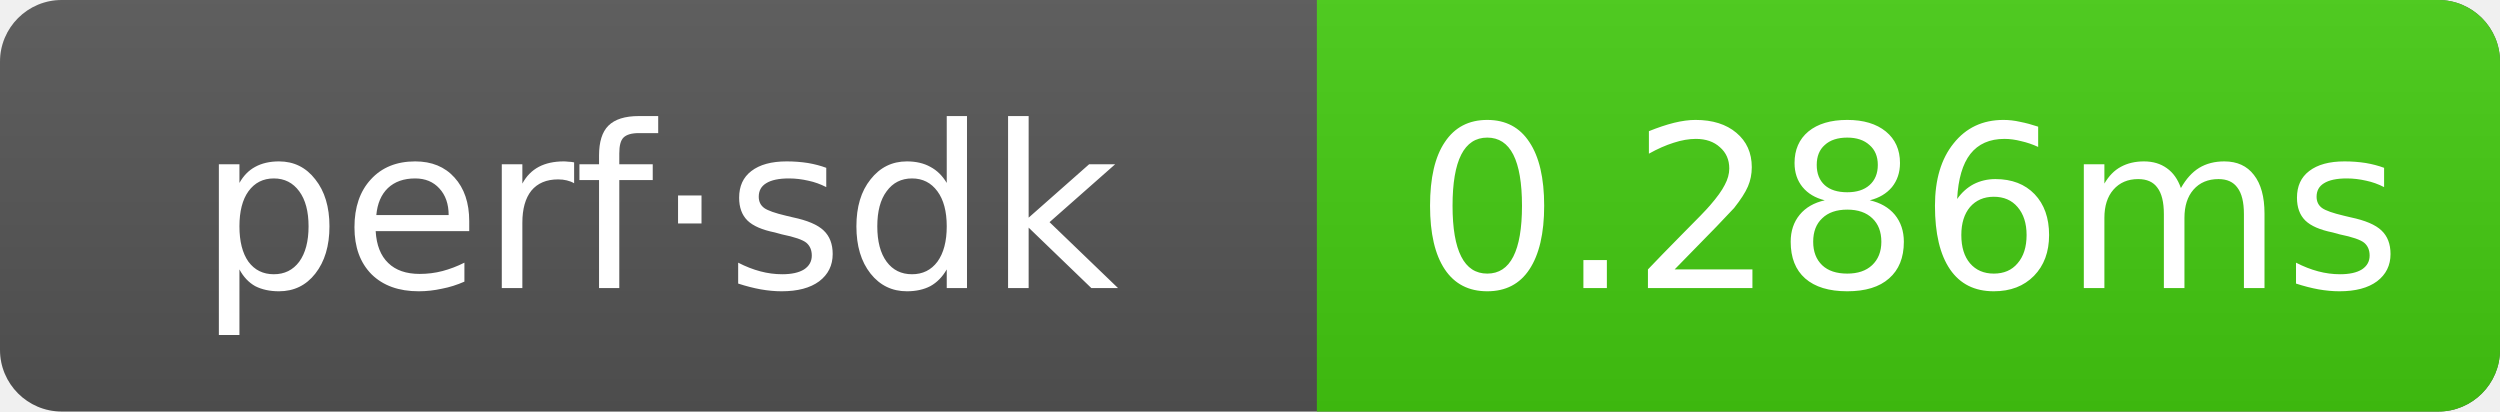
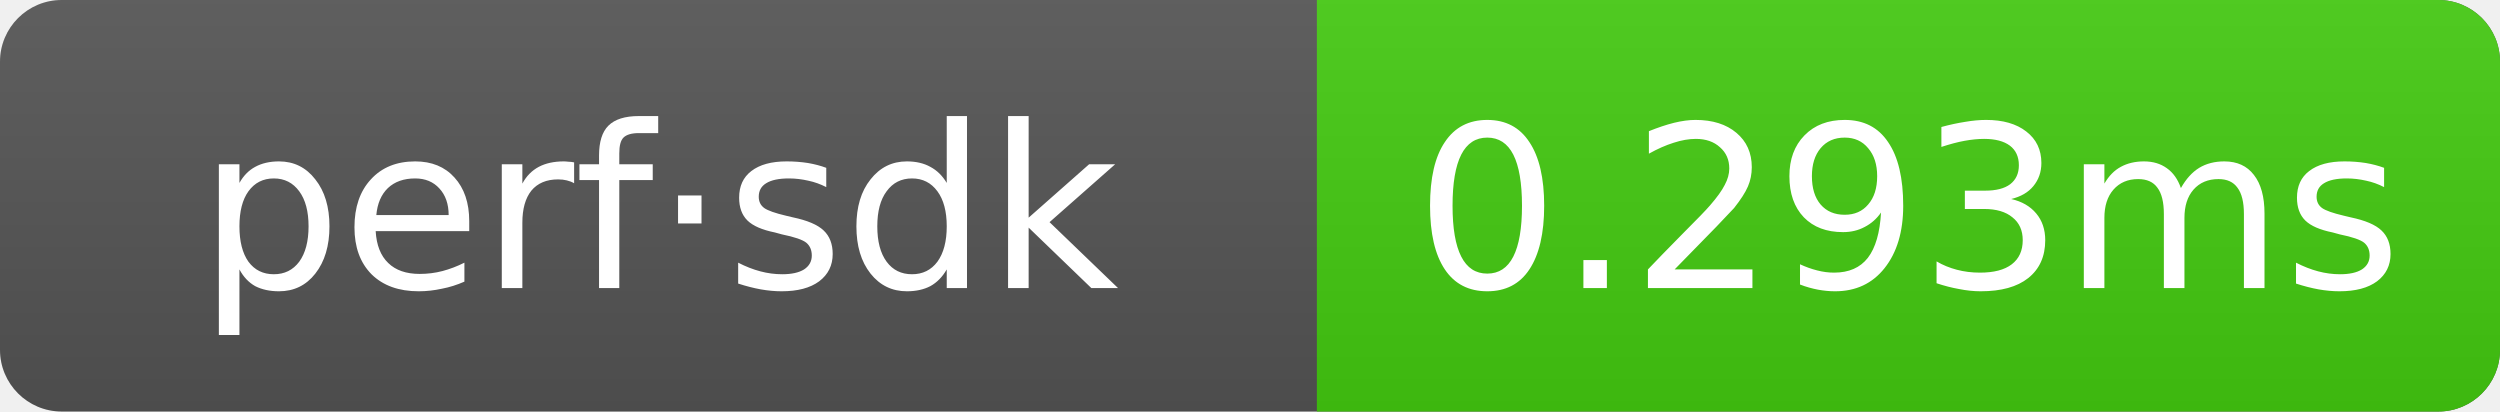
- <svg xmlns="http://www.w3.org/2000/svg" width="121.5" height="20" role="img" aria-label="perf·sdk: 0.286ms">
+ <svg xmlns="http://www.w3.org/2000/svg" width="121.5" height="20" role="img" aria-label="perf·sdk: 0.293ms">
  <linearGradient id="g" x2="0" y2="100%">
    <stop offset="0" stop-color="#bbb" stop-opacity=".1" />
    <stop offset="1" stop-opacity=".1" />
  </linearGradient>
  <clipPath id="r">
    <rect width="121.5" height="20" rx="3" fill="#fff" />
  </clipPath>
  <g clip-path="url(#r)">
    <rect width="121.5" height="20" fill="#555" />
    <rect x="64" width="57.5" height="20" fill="#4c1" />
    <rect width="121.5" height="20" fill="url(#g)" />
  </g>
  <g text-anchor="middle" font-family="Verdana,Geneva,DejaVu Sans,sans-serif" font-size="11" fill="#fff">
    <text x="32" y="14">perf·sdk</text>
-     <text x="92.75" y="14">0.286ms</text>
+     <text x="92.75" y="14">0.293ms</text>
  </g>
</svg>
